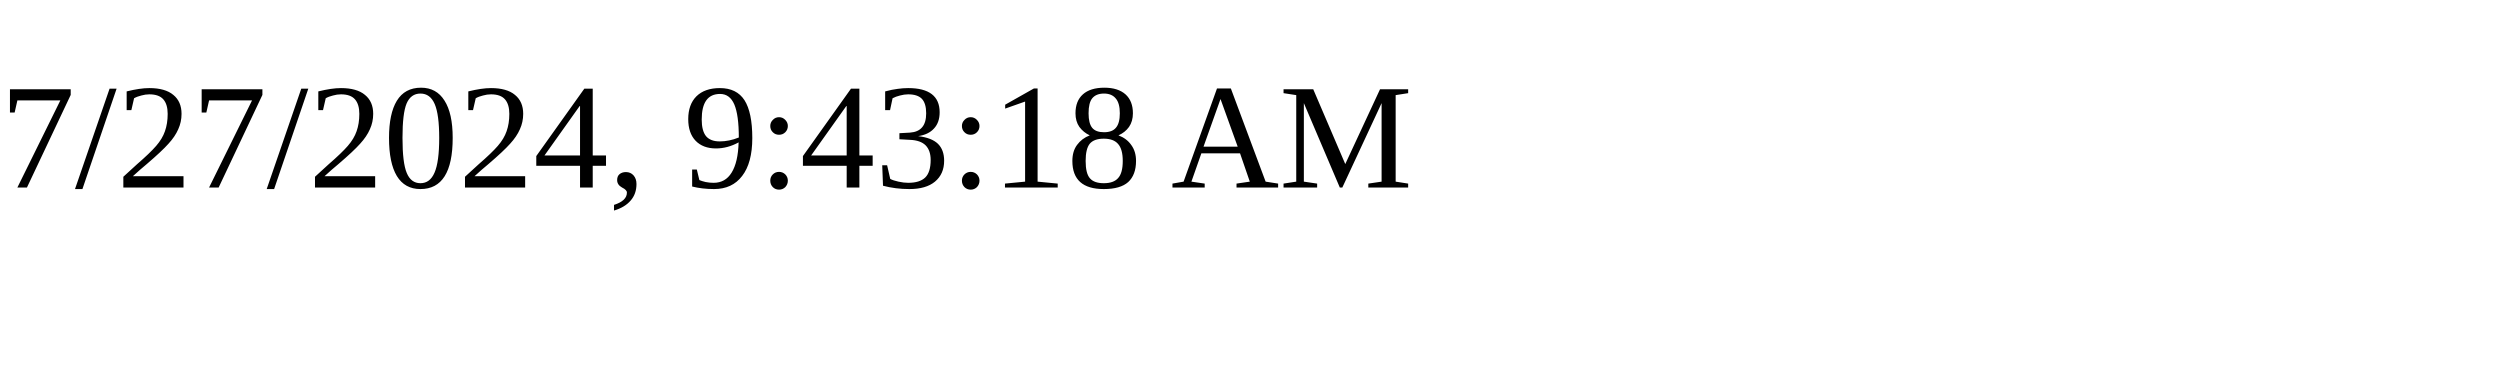
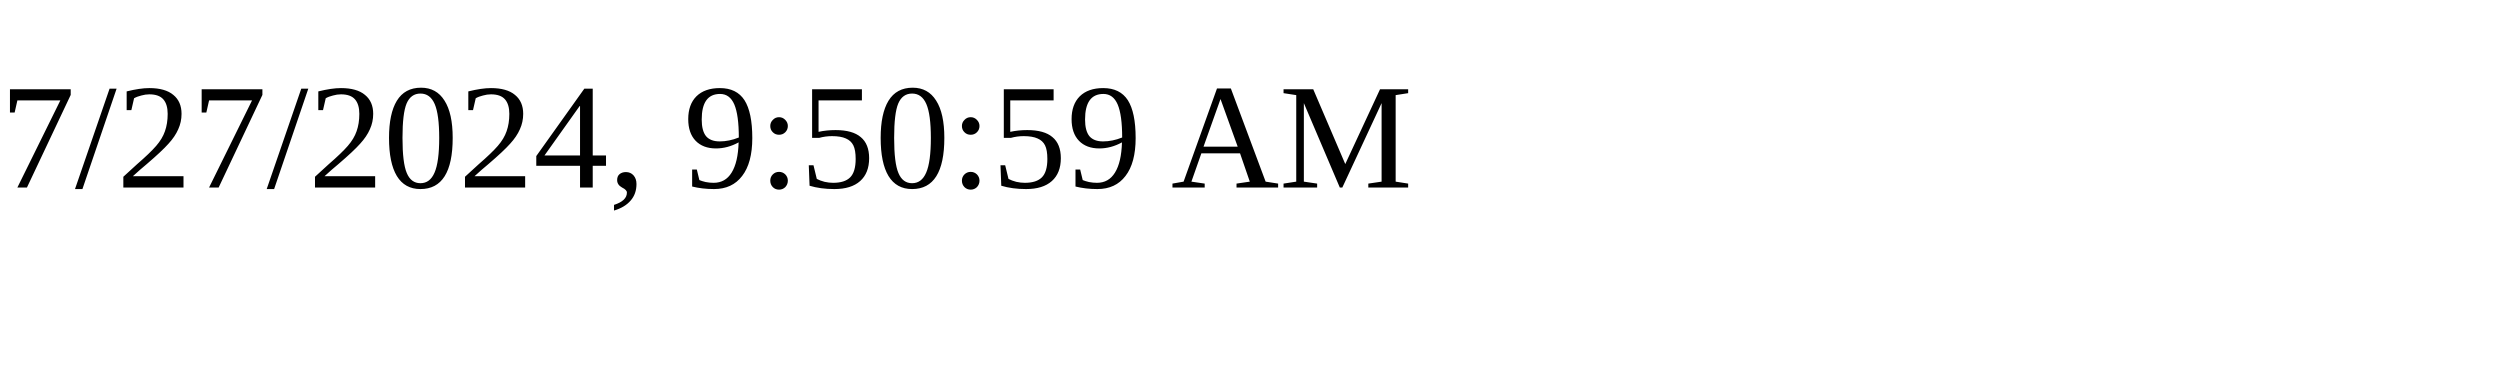
<svg xmlns="http://www.w3.org/2000/svg" height="30" width="200">
-   <text x="0" y="15">7/27/2024, 9:43:18 AM</text>
+   <text x="0" y="15">7/27/2024, 9:50:59 AM</text>
</svg>
